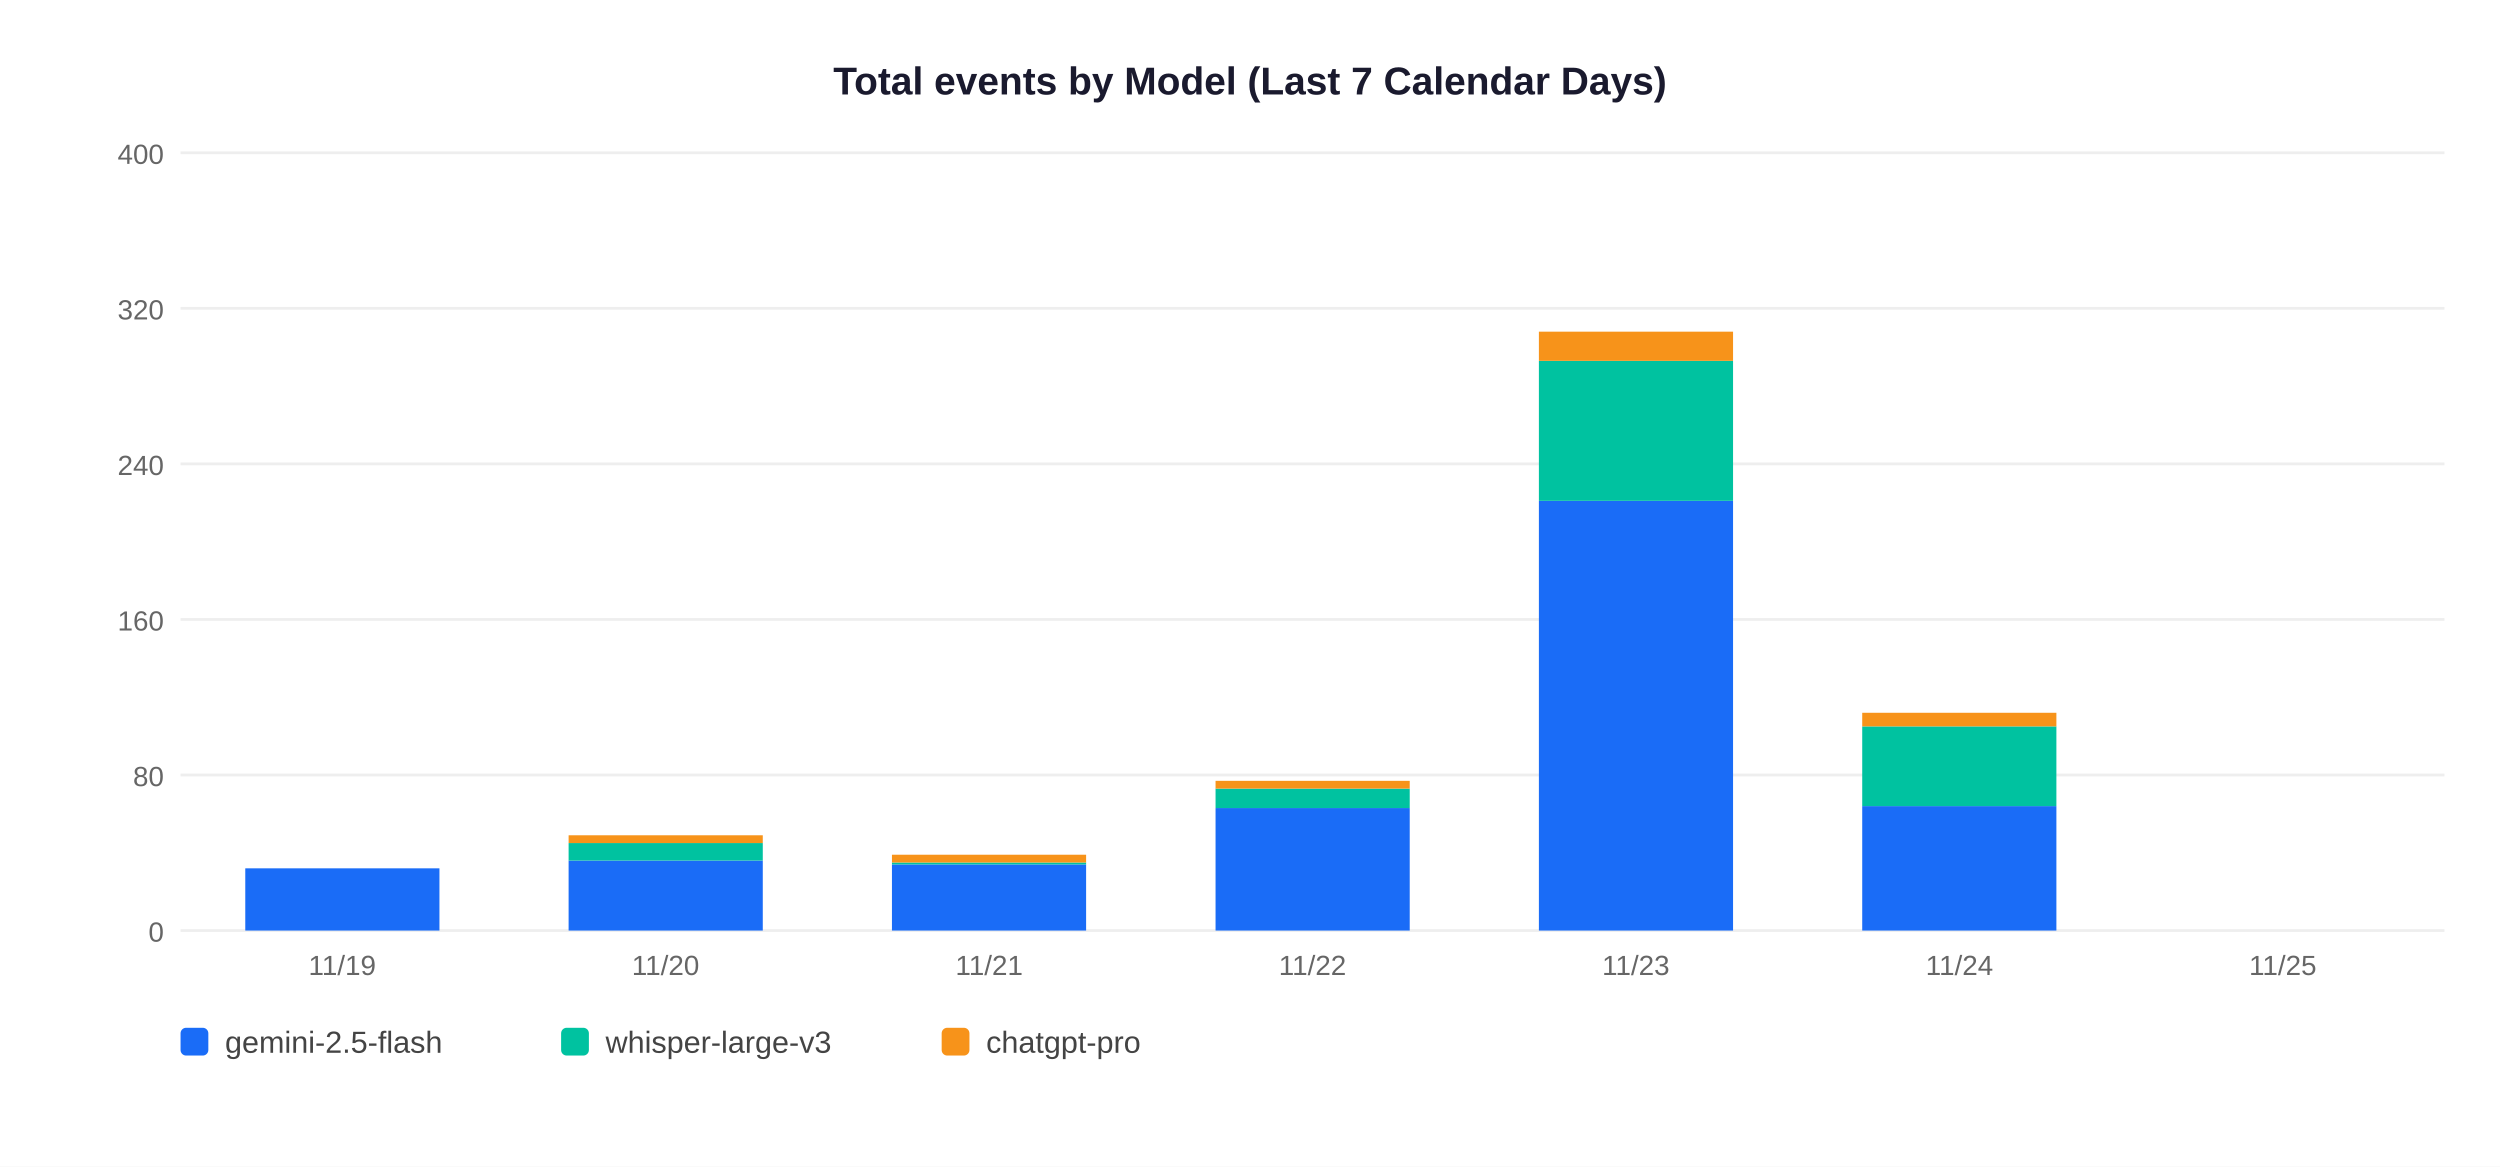
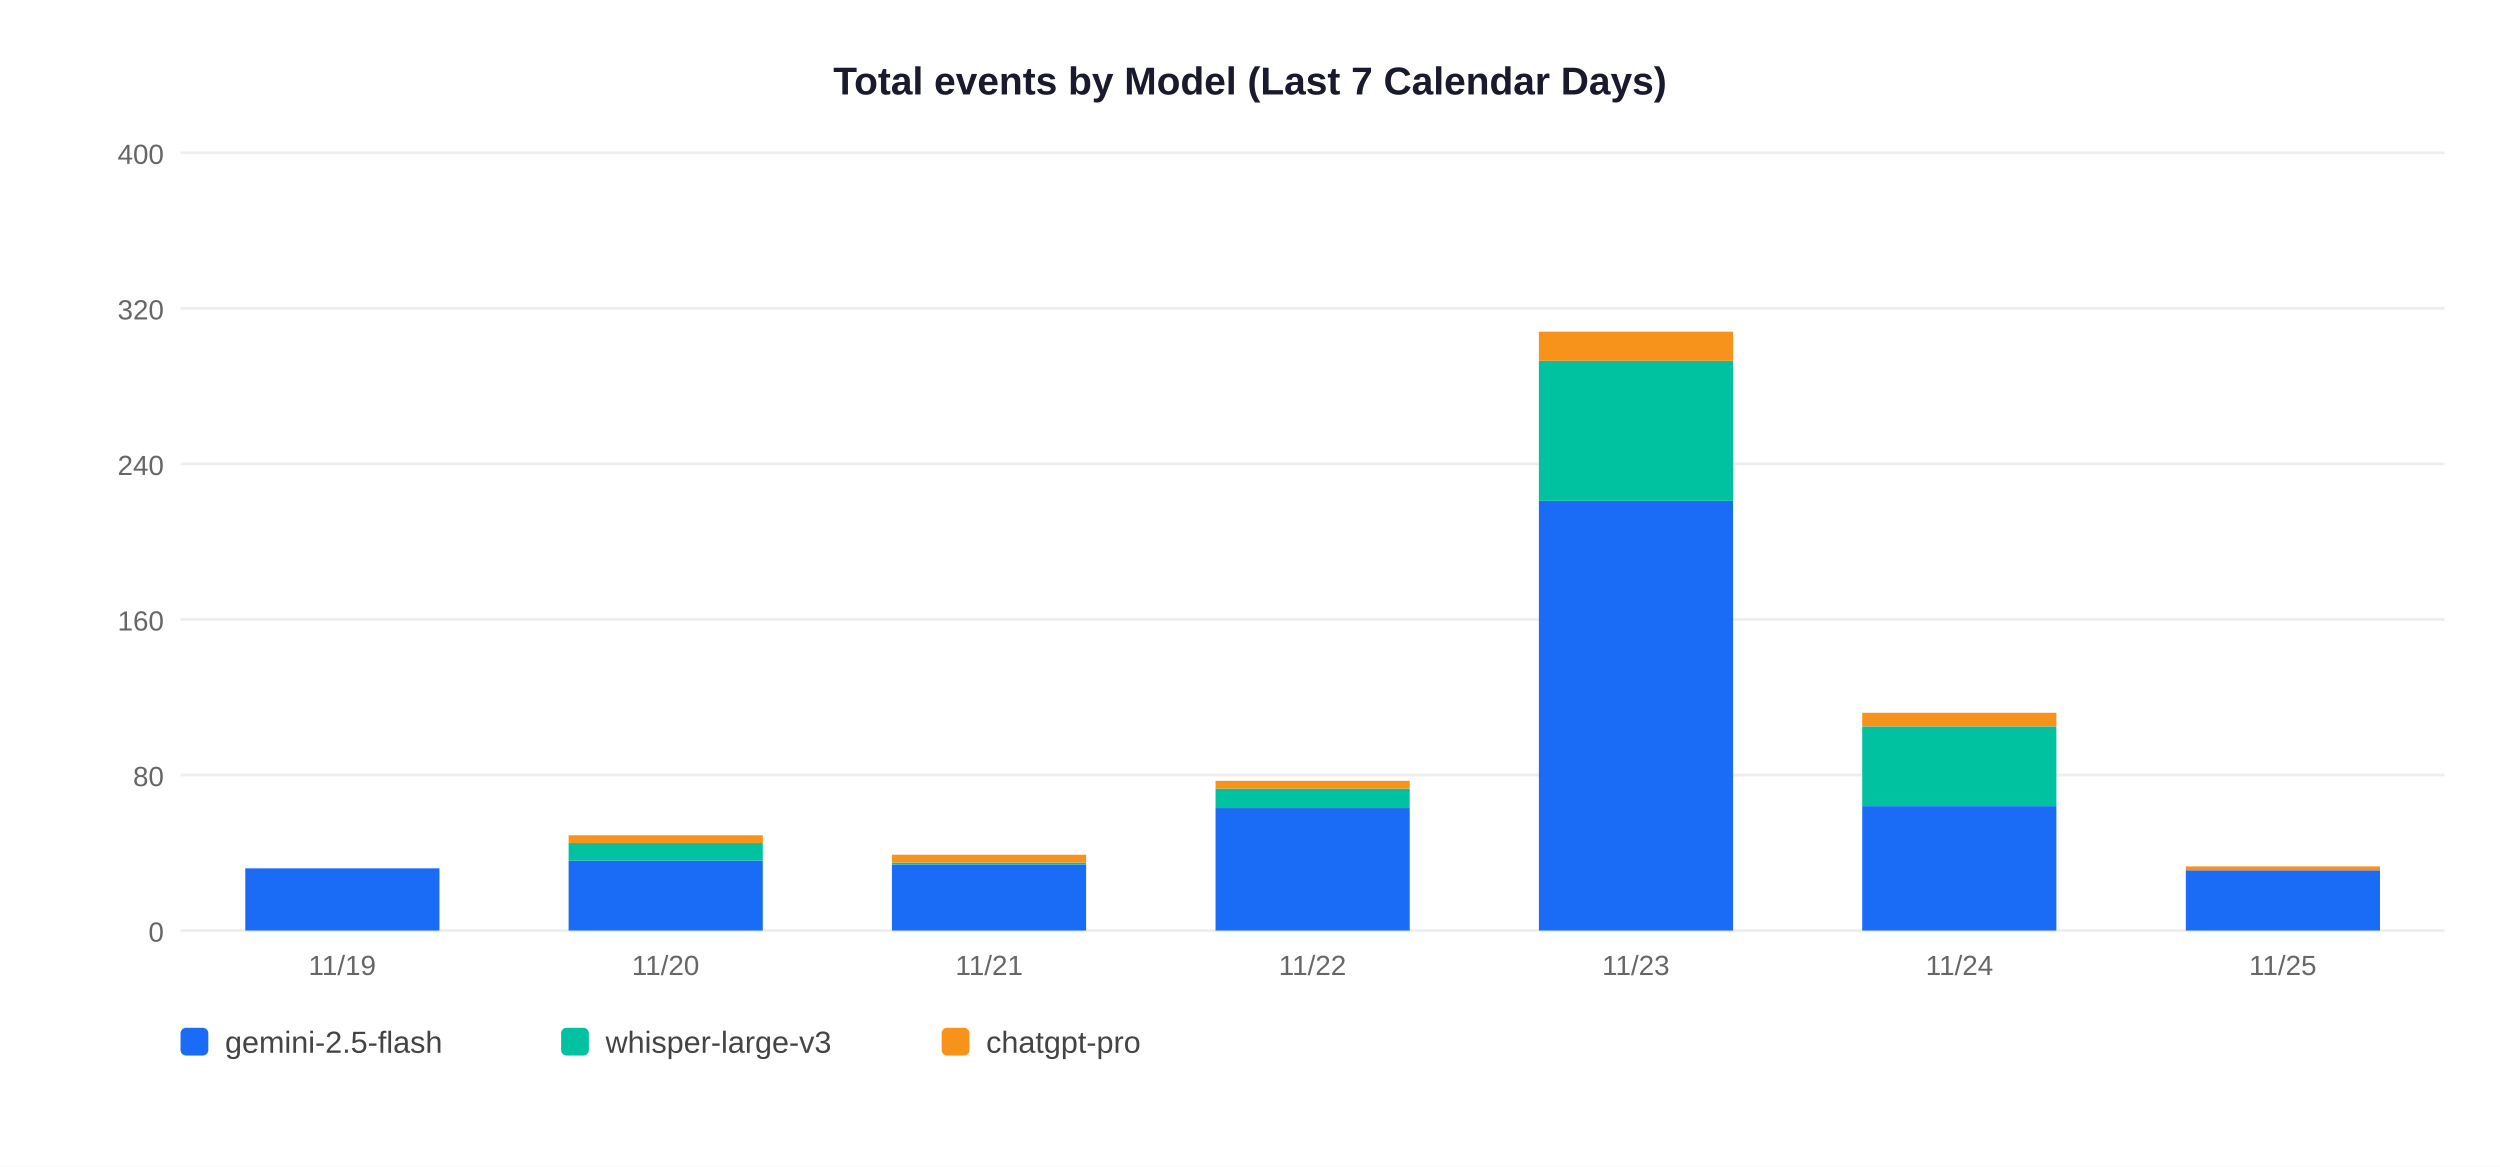
<svg xmlns="http://www.w3.org/2000/svg" width="900" height="420">
  <rect width="900" height="420" fill="white" />
  <text x="450" y="34" text-anchor="middle" font-size="14" font-weight="bold" font-family="Arial,sans-serif" fill="#1a1a2e">Total events by Model (Last 7 Calendar Days)</text>
  <line x1="65" y1="335" x2="880" y2="335" stroke="#EEEEEE" stroke-width="1" />
  <text x="59" y="339" text-anchor="end" font-size="10" font-family="Arial,sans-serif" fill="#666">0</text>
  <line x1="65" y1="279" x2="880" y2="279" stroke="#EEEEEE" stroke-width="1" />
  <text x="59" y="283" text-anchor="end" font-size="10" font-family="Arial,sans-serif" fill="#666">80</text>
  <line x1="65" y1="223" x2="880" y2="223" stroke="#EEEEEE" stroke-width="1" />
  <text x="59" y="227" text-anchor="end" font-size="10" font-family="Arial,sans-serif" fill="#666">160</text>
  <line x1="65" y1="167" x2="880" y2="167" stroke="#EEEEEE" stroke-width="1" />
  <text x="59" y="171" text-anchor="end" font-size="10" font-family="Arial,sans-serif" fill="#666">240</text>
  <line x1="65" y1="111" x2="880" y2="111" stroke="#EEEEEE" stroke-width="1" />
  <text x="59" y="115" text-anchor="end" font-size="10" font-family="Arial,sans-serif" fill="#666">320</text>
  <line x1="65" y1="55" x2="880" y2="55" stroke="#EEEEEE" stroke-width="1" />
  <text x="59" y="59" text-anchor="end" font-size="10" font-family="Arial,sans-serif" fill="#666">400</text>
  <rect x="88.3" y="312.6" width="69.9" height="22.4" fill="#1A6CF7" />
  <text x="123.2" y="351" text-anchor="middle" font-size="10" font-family="Arial,sans-serif" fill="#666">11/19</text>
  <rect x="204.7" y="309.8" width="69.9" height="25.2" fill="#1A6CF7" />
  <rect x="204.7" y="303.5" width="69.9" height="6.3" fill="#00C2A0" />
  <rect x="204.7" y="300.7" width="69.9" height="2.8" fill="#F7931A" />
  <text x="239.6" y="351" text-anchor="middle" font-size="10" font-family="Arial,sans-serif" fill="#666">11/20</text>
  <rect x="321.1" y="311.2" width="69.9" height="23.8" fill="#1A6CF7" />
  <rect x="321.1" y="310.5" width="69.9" height="0.7" fill="#00C2A0" />
  <rect x="321.1" y="307.7" width="69.9" height="2.8" fill="#F7931A" />
  <text x="356.1" y="351" text-anchor="middle" font-size="10" font-family="Arial,sans-serif" fill="#666">11/21</text>
  <rect x="437.6" y="290.9" width="69.9" height="44.1" fill="#1A6CF7" />
  <rect x="437.6" y="283.9" width="69.9" height="7.0" fill="#00C2A0" />
  <rect x="437.6" y="281.1" width="69.9" height="2.8" fill="#F7931A" />
  <text x="472.5" y="351" text-anchor="middle" font-size="10" font-family="Arial,sans-serif" fill="#666">11/22</text>
  <rect x="554.0" y="180.3" width="69.9" height="154.7" fill="#1A6CF7" />
  <rect x="554.0" y="129.9" width="69.9" height="50.4" fill="#00C2A0" />
  <rect x="554.0" y="119.4" width="69.9" height="10.5" fill="#F7931A" />
  <text x="588.9" y="351" text-anchor="middle" font-size="10" font-family="Arial,sans-serif" fill="#666">11/23</text>
  <rect x="670.4" y="290.2" width="69.9" height="44.8" fill="#1A6CF7" />
  <rect x="670.4" y="261.5" width="69.9" height="28.7" fill="#00C2A0" />
  <rect x="670.4" y="256.6" width="69.9" height="4.9" fill="#F7931A" />
  <text x="705.4" y="351" text-anchor="middle" font-size="10" font-family="Arial,sans-serif" fill="#666">11/24</text>
+   <rect x="786.9" y="313.3" width="69.9" height="21.7" fill="#1A6CF7" />
+   <rect x="786.9" y="311.9" width="69.9" height="1.4" fill="#F7931A" />
  <text x="821.8" y="351" text-anchor="middle" font-size="10" font-family="Arial,sans-serif" fill="#666">11/25</text>
  <rect x="65" y="370" width="10" height="10" rx="2" fill="#1A6CF7" />
  <text x="81" y="379" font-size="11" font-family="Arial,sans-serif" fill="#444">gemini-2.5-flash</text>
  <rect x="202" y="370" width="10" height="10" rx="2" fill="#00C2A0" />
  <text x="218" y="379" font-size="11" font-family="Arial,sans-serif" fill="#444">whisper-large-v3</text>
  <rect x="339" y="370" width="10" height="10" rx="2" fill="#F7931A" />
  <text x="355" y="379" font-size="11" font-family="Arial,sans-serif" fill="#444">chatgpt-pro</text>
</svg>
